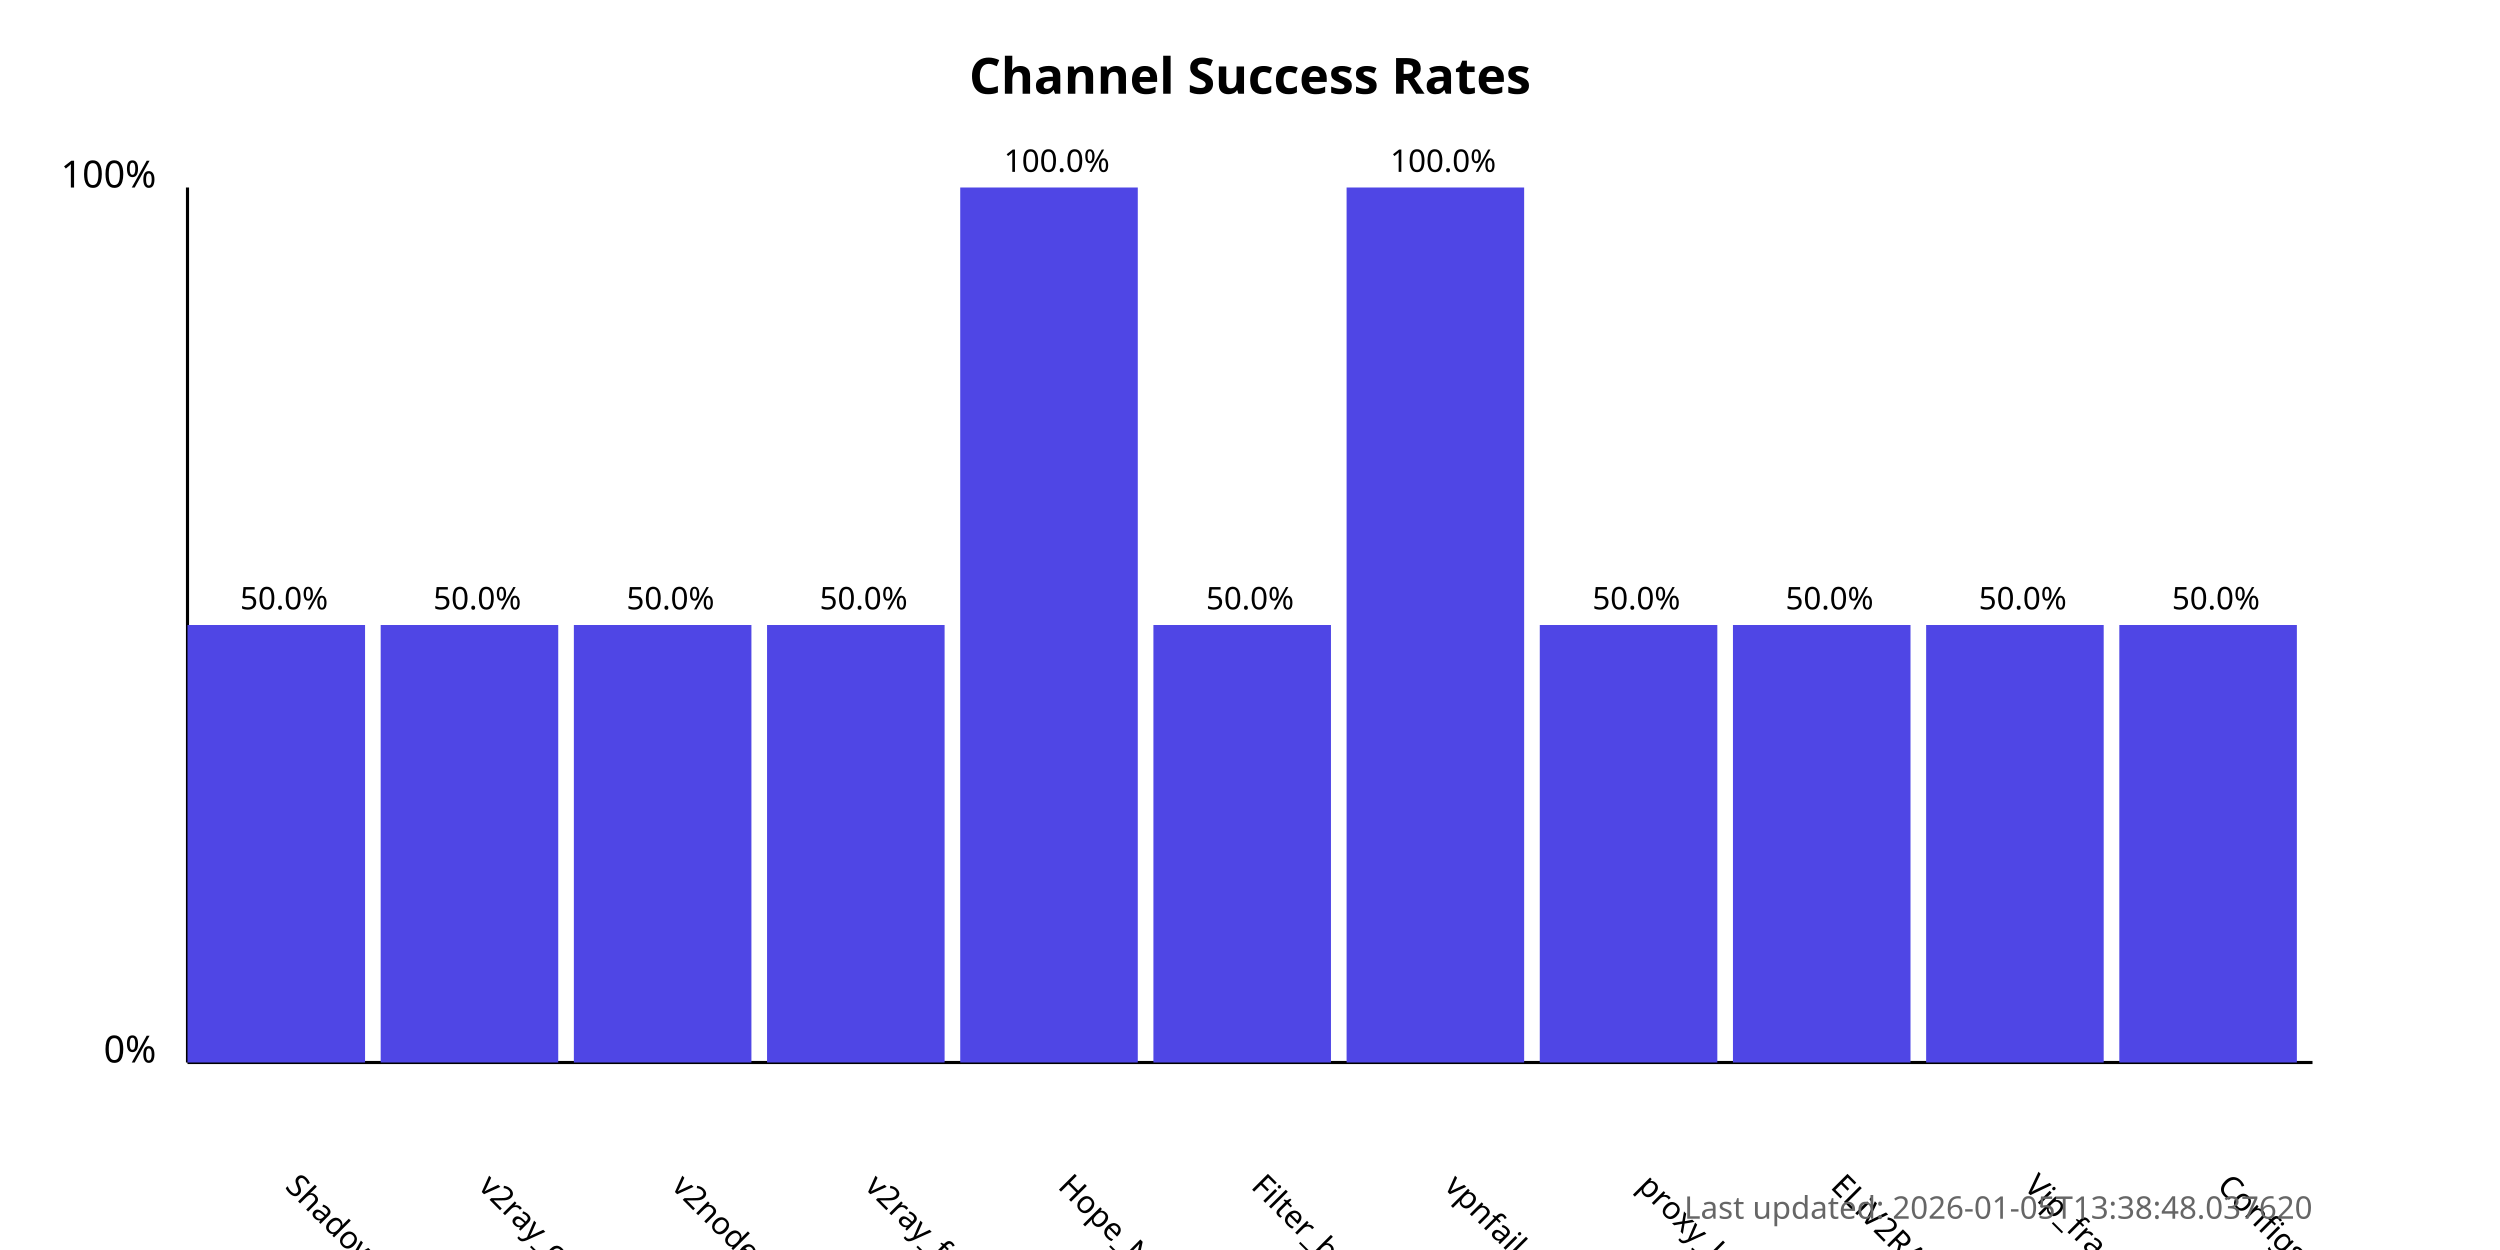
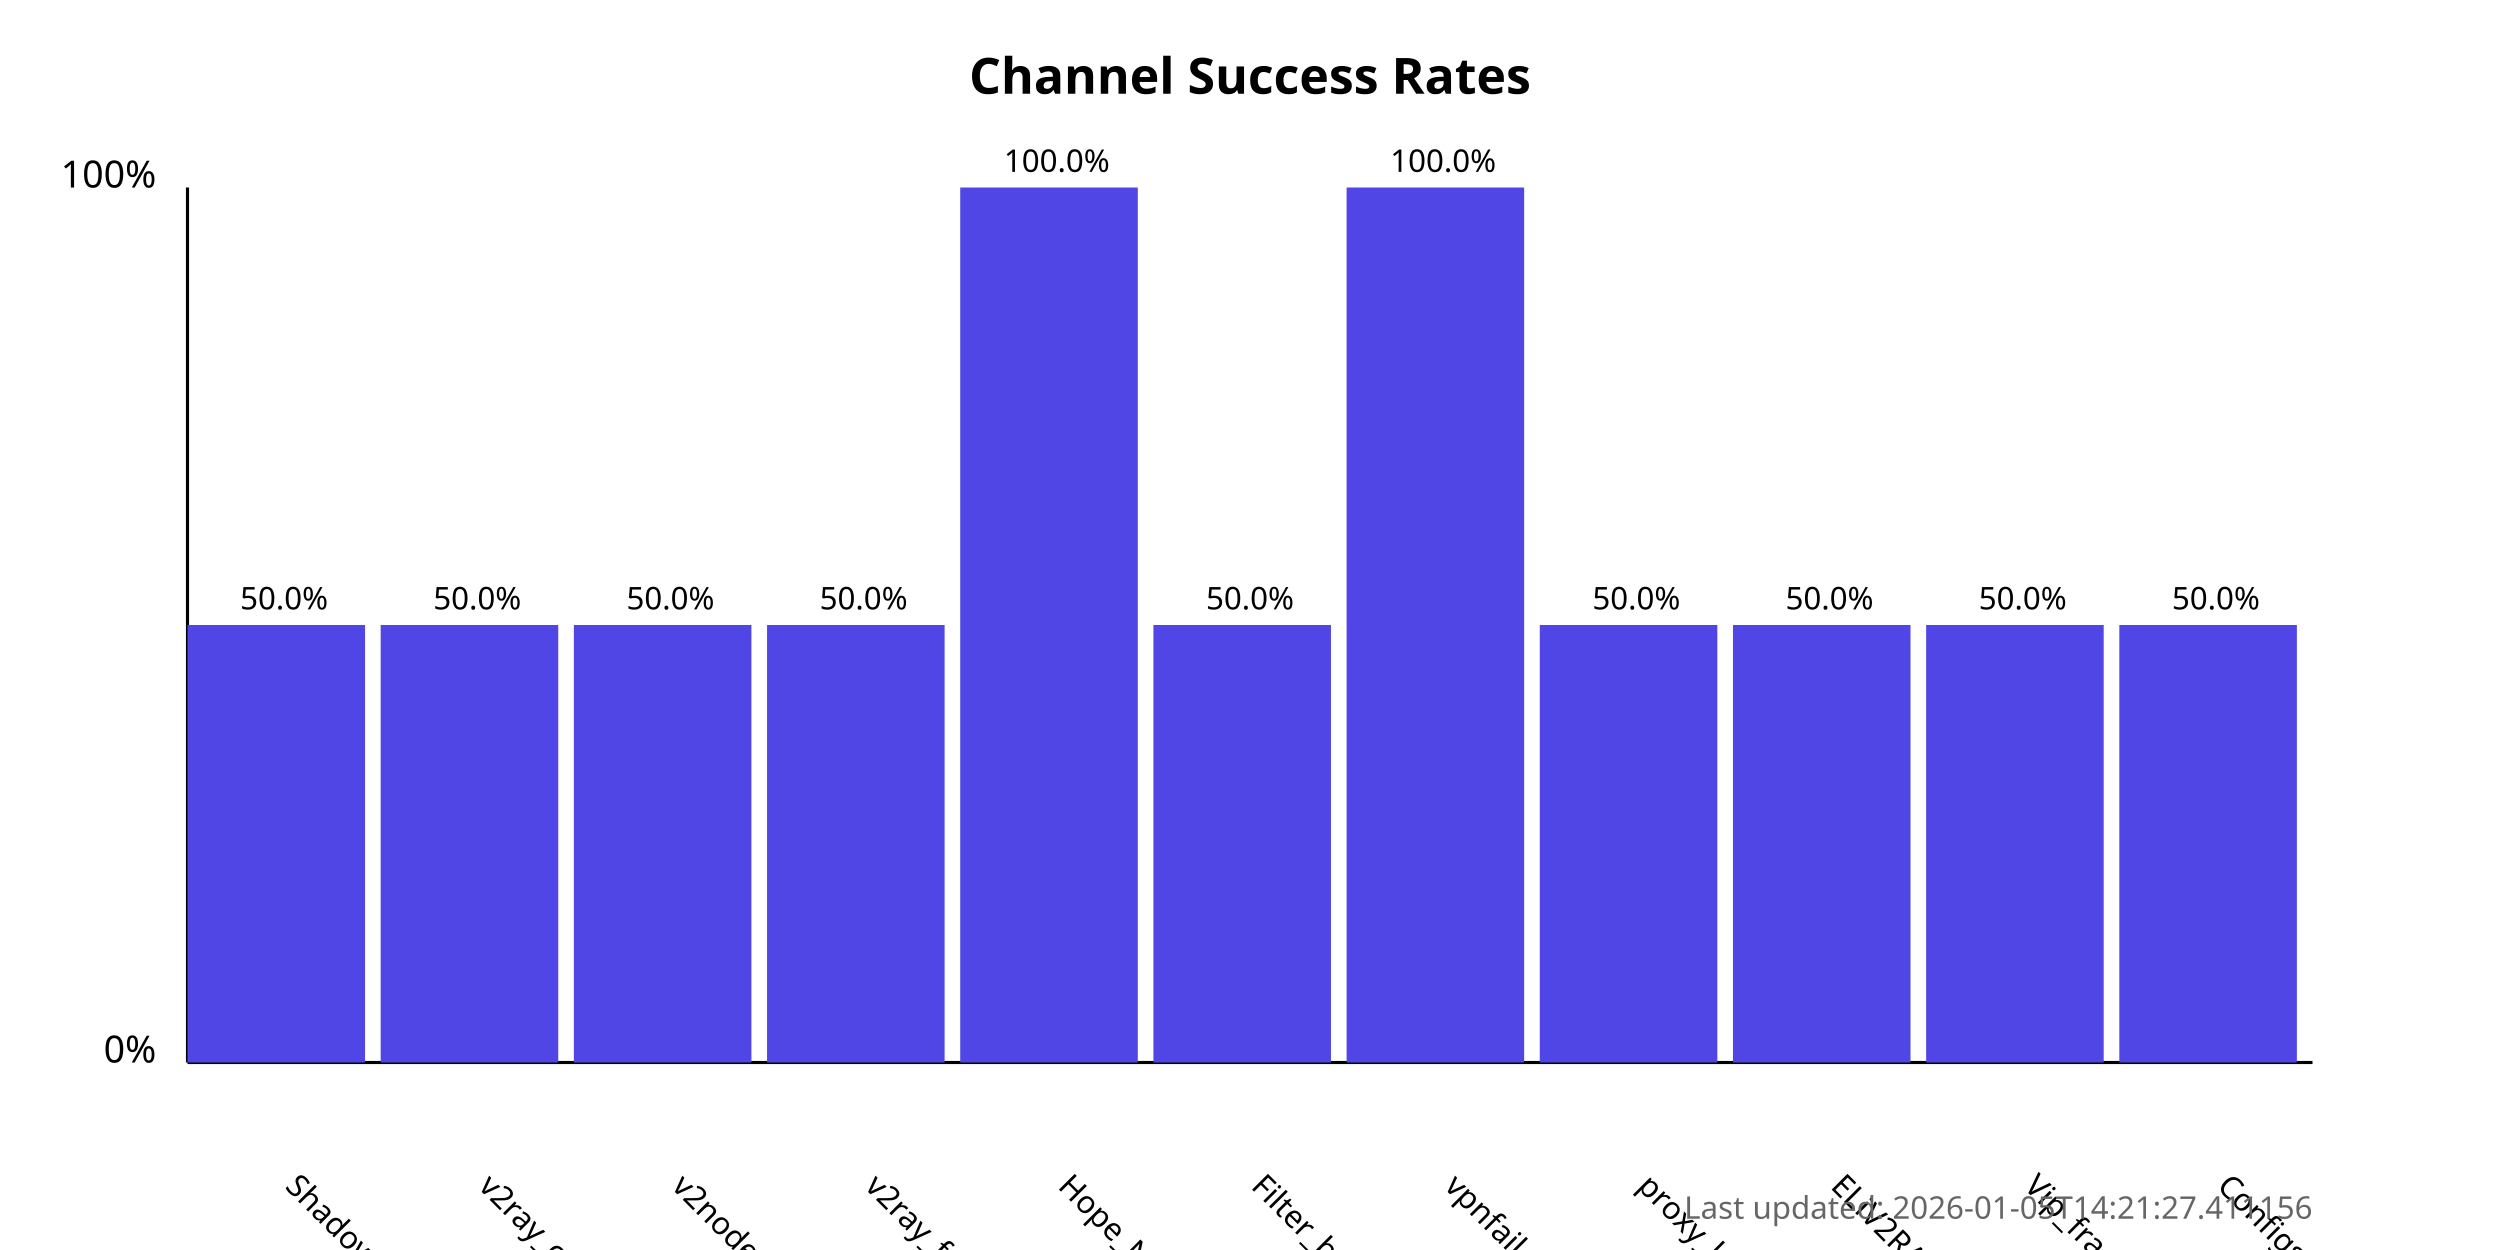
<svg xmlns="http://www.w3.org/2000/svg" width="800" height="400">
  <style>
            .chart-title { font: bold 16px sans-serif; }
            .axis-label { font: 12px sans-serif; }
            .tick-label { font: 10px sans-serif; }
            .bar { fill: #4f46e5; }
            .bar:hover { fill: #6366f1; }
            .timestamp { font: 10px sans-serif; fill: #666; }
        </style>
  <text x="400.0" y="30" text-anchor="middle" class="chart-title">
            Channel Success Rates
        </text>
  <line x1="60" y1="340" x2="60" y2="60" stroke="black" stroke-width="1" />
  <line x1="60" y1="340" x2="740" y2="340" stroke="black" stroke-width="1" />
  <text x="50" y="340" text-anchor="end" class="axis-label">0%</text>
  <text x="50" y="60" text-anchor="end" class="axis-label">100%</text>
  <g>
    <rect x="60" y="200.0" width="56.818" height="140.0" class="bar" />
    <text x="90.909" y="380" transform="rotate(45, 90.90909, 380)" text-anchor="start" class="tick-label">
                ShadowProxy66
            </text>
    <text x="90.909" y="195.0" text-anchor="middle" class="tick-label">
                50.0%
            </text>
  </g>
  <g>
    <rect x="121.818" y="200.0" width="56.818" height="140.0" class="bar" />
    <text x="152.727" y="380" transform="rotate(45, 152.7273, 380)" text-anchor="start" class="tick-label">
                v2ray_configs_pool
            </text>
    <text x="152.727" y="195.0" text-anchor="middle" class="tick-label">
                50.0%
            </text>
  </g>
  <g>
    <rect x="183.636" y="200.0" width="56.818" height="140.0" class="bar" />
    <text x="214.545" y="380" transform="rotate(45, 214.5455, 380)" text-anchor="start" class="tick-label">
                v2nodes
            </text>
    <text x="214.545" y="195.0" text-anchor="middle" class="tick-label">
                50.0%
            </text>
  </g>
  <g>
    <rect x="245.455" y="200.0" width="56.818" height="140.0" class="bar" />
    <text x="276.364" y="380" transform="rotate(45, 276.3636, 380)" text-anchor="start" class="tick-label">
                v2ray_free_conf
            </text>
    <text x="276.364" y="195.0" text-anchor="middle" class="tick-label">
                50.0%
            </text>
  </g>
  <g>
    <rect x="307.273" y="60.0" width="56.818" height="280.0" class="bar" />
    <text x="338.182" y="380" transform="rotate(45, 338.1818, 380)" text-anchor="start" class="tick-label">
                Hope_Net
            </text>
    <text x="338.182" y="55.0" text-anchor="middle" class="tick-label">
                100.0%
            </text>
  </g>
  <g>
    <rect x="369.091" y="200.0" width="56.818" height="140.0" class="bar" />
    <text x="400.0" y="380" transform="rotate(45, 400.0, 380)" text-anchor="start" class="tick-label">
                Filter_breaker
            </text>
    <text x="400.0" y="195.0" text-anchor="middle" class="tick-label">
                50.0%
            </text>
  </g>
  <g>
    <rect x="430.909" y="60.0" width="56.818" height="280.0" class="bar" />
    <text x="461.818" y="380" transform="rotate(45, 461.8182, 380)" text-anchor="start" class="tick-label">
                vpnfail_vless
            </text>
    <text x="461.818" y="55.0" text-anchor="middle" class="tick-label">
                100.0%
            </text>
  </g>
  <g>
    <rect x="492.727" y="200.0" width="56.818" height="140.0" class="bar" />
    <text x="523.636" y="380" transform="rotate(45, 523.6364, 380)" text-anchor="start" class="tick-label">
                proxy_kafee
            </text>
    <text x="523.636" y="195.0" text-anchor="middle" class="tick-label">
                50.0%
            </text>
  </g>
  <g>
    <rect x="554.545" y="200.0" width="56.818" height="140.0" class="bar" />
    <text x="585.455" y="380" transform="rotate(45, 585.4545, 380)" text-anchor="start" class="tick-label">
                ELiV2RAY
            </text>
    <text x="585.455" y="195.0" text-anchor="middle" class="tick-label">
                50.0%
            </text>
  </g>
  <g>
    <rect x="616.364" y="200.0" width="56.818" height="140.0" class="bar" />
    <text x="647.273" y="380" transform="rotate(45, 647.2727, 380)" text-anchor="start" class="tick-label">
                Vip_fragment_v2ray
            </text>
    <text x="647.273" y="195.0" text-anchor="middle" class="tick-label">
                50.0%
            </text>
  </g>
  <g>
    <rect x="678.182" y="200.0" width="56.818" height="140.0" class="bar" />
    <text x="709.091" y="380" transform="rotate(45, 709.0909, 380)" text-anchor="start" class="tick-label">
                ConfigsHubPlus
            </text>
    <text x="709.091" y="195.0" text-anchor="middle" class="tick-label">
                50.0%
            </text>
  </g>
  <text x="740" y="390" text-anchor="end" class="timestamp">
-             Last updated: 2026-01-05T13:38:48.037620
+             Last updated: 2026-01-05T14:21:27.411156
        </text>
</svg>
